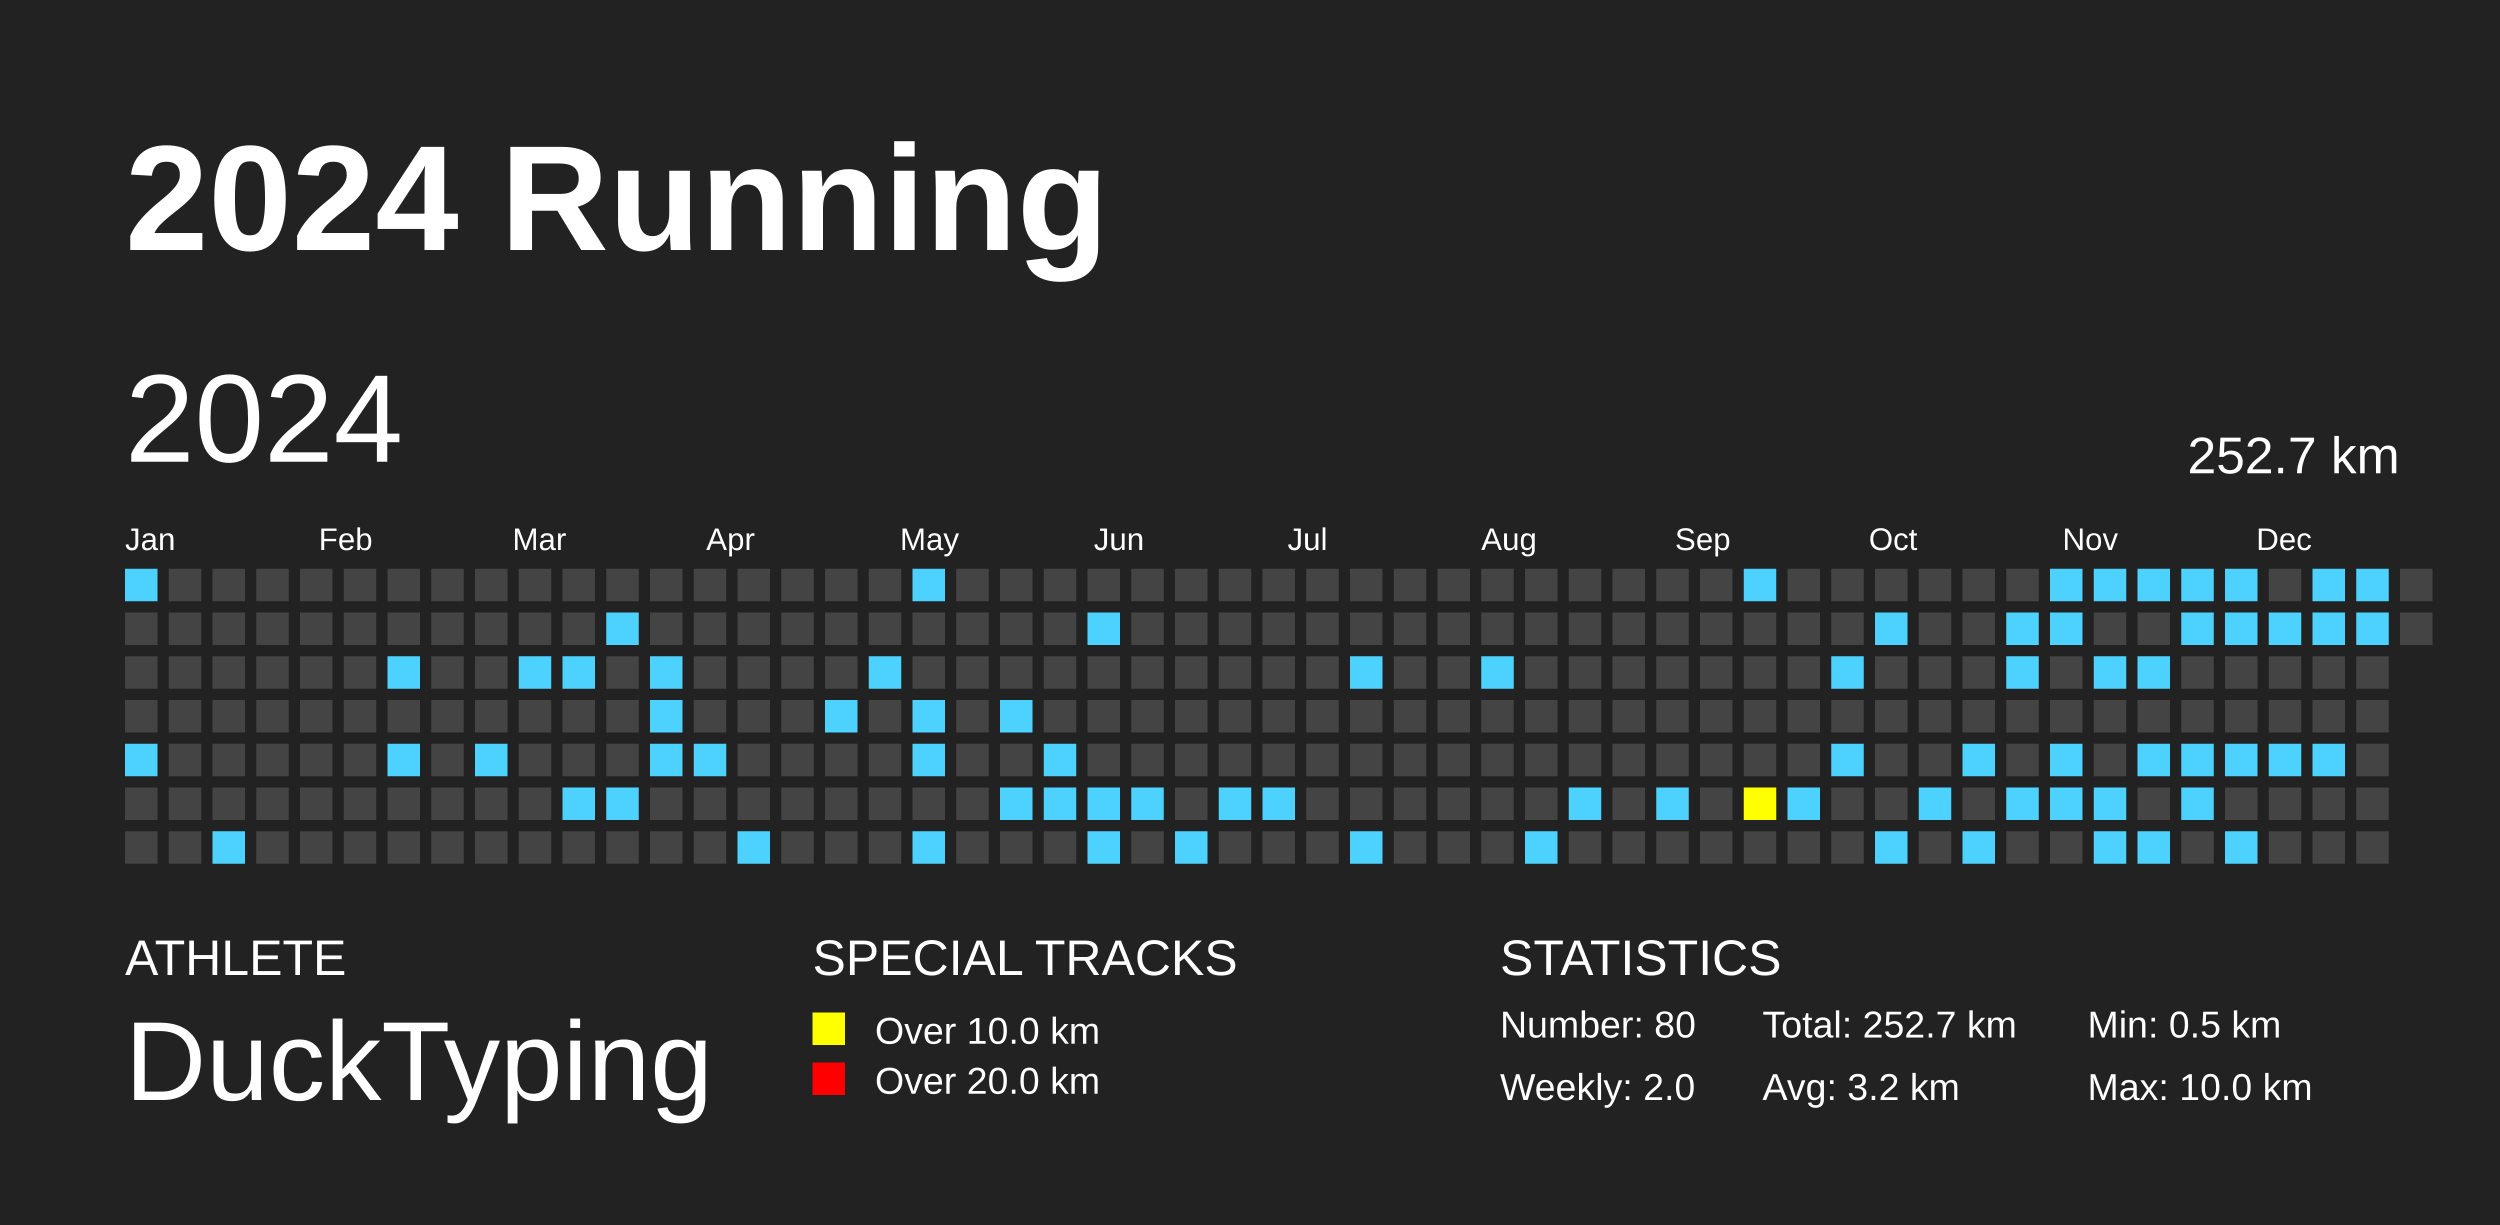
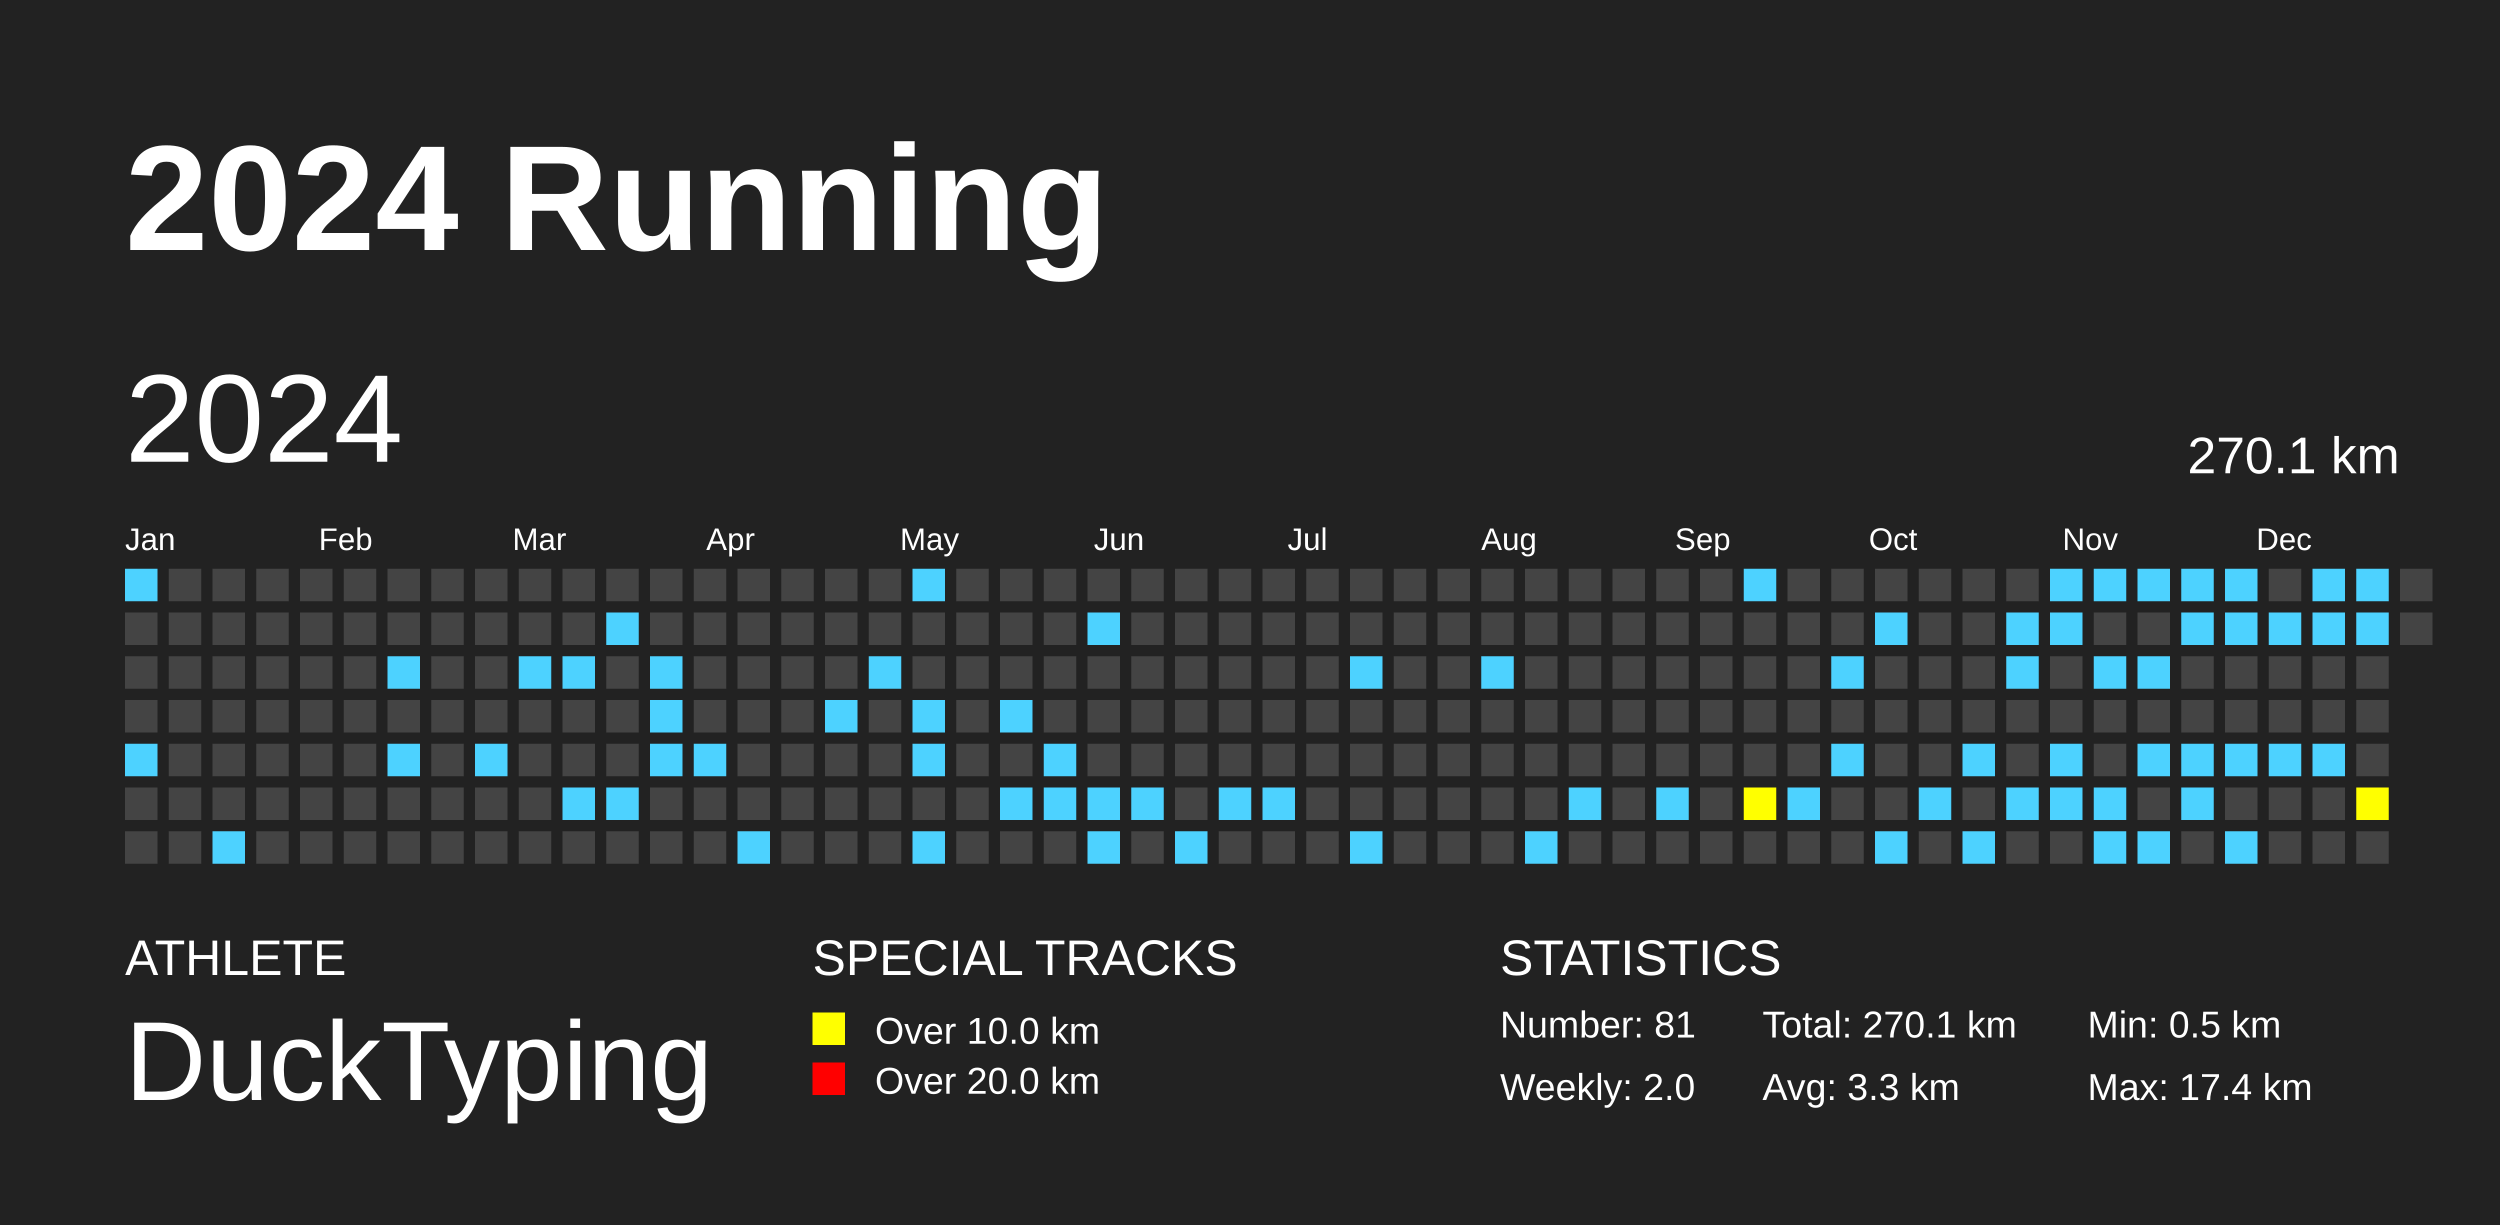
<svg xmlns="http://www.w3.org/2000/svg" baseProfile="full" height="98mm" version="1.1" viewBox="0,0,200,98" width="200mm">
  <defs />
  <rect fill="#222222" height="98" width="200" x="0" y="0" />
  <text fill="#FFFFFF" style="font-size:12px; font-family:Arial; font-weight:bold;" x="10" y="20">2024 Running</text>
  <text fill="#FFFFFF" style="font-size:4px; font-family:Arial" x="10" y="78">ATHLETE</text>
  <text fill="#FFFFFF" style="font-size:9px; font-family:Arial" x="10" y="88">DuckTyping</text>
  <text fill="#FFFFFF" style="font-size:4px; font-family:Arial" x="65" y="78">SPECIAL TRACKS</text>
  <rect fill="yellow" height="2.6" width="2.6" x="65" y="81" />
  <text fill="#FFFFFF" style="font-size:3px; font-family:Arial" x="70" y="83.5">Over 10.0 km</text>
  <rect fill="red" height="2.6" width="2.6" x="65" y="85" />
  <text fill="#FFFFFF" style="font-size:3px; font-family:Arial" x="70" y="87.5">Over 20.0 km</text>
  <text fill="#FFFFFF" style="font-size:4px; font-family:Arial" x="120" y="78">STATISTICS</text>
-   <text fill="#FFFFFF" style="font-size:3px; font-family:Arial" x="120" y="83">Number: 80</text>
+   <text fill="#FFFFFF" style="font-size:3px; font-family:Arial" x="120" y="83">Number: 81</text>
  <text fill="#FFFFFF" style="font-size:3px; font-family:Arial" x="120" y="88">Weekly: 2.0</text>
-   <text fill="#FFFFFF" style="font-size:3px; font-family:Arial" x="141" y="83">Total: 252.7 km</text>
-   <text fill="#FFFFFF" style="font-size:3px; font-family:Arial" x="141" y="88">Avg: 3.2 km</text>
+   <text fill="#FFFFFF" style="font-size:3px; font-family:Arial" x="141" y="83">Total: 270.1 km</text>
+   <text fill="#FFFFFF" style="font-size:3px; font-family:Arial" x="141" y="88">Avg: 3.3 km</text>
  <text fill="#FFFFFF" style="font-size:3px; font-family:Arial" x="167" y="83">Min: 0.5 km</text>
-   <text fill="#FFFFFF" style="font-size:3px; font-family:Arial" x="167" y="88">Max: 10.0 km</text>
+   <text fill="#FFFFFF" style="font-size:3px; font-family:Arial" x="167" y="88">Max: 17.4 km</text>
  <text dominant-baseline="hanging" fill="#FFFFFF" style="font-size:10.0px; font-family:Arial;" x="10" y="30">2024</text>
-   <text dominant-baseline="hanging" fill="#FFFFFF" style="font-size:4.125px; font-family:Arial;" x="175" y="35">252.7 km</text>
+   <text dominant-baseline="hanging" fill="#FFFFFF" style="font-size:4.125px; font-family:Arial;" x="175" y="35">270.1 km</text>
  <text fill="#FFFFFF" style="font-size:2.5px; font-family:Arial" x="10.0" y="44">Jan</text>
  <text fill="#FFFFFF" style="font-size:2.5px; font-family:Arial" x="25.5" y="44">Feb</text>
  <text fill="#FFFFFF" style="font-size:2.5px; font-family:Arial" x="41.0" y="44">Mar</text>
  <text fill="#FFFFFF" style="font-size:2.5px; font-family:Arial" x="56.5" y="44">Apr</text>
  <text fill="#FFFFFF" style="font-size:2.5px; font-family:Arial" x="72.0" y="44">May</text>
  <text fill="#FFFFFF" style="font-size:2.5px; font-family:Arial" x="87.5" y="44">Jun</text>
  <text fill="#FFFFFF" style="font-size:2.5px; font-family:Arial" x="103.0" y="44">Jul</text>
  <text fill="#FFFFFF" style="font-size:2.5px; font-family:Arial" x="118.5" y="44">Aug</text>
  <text fill="#FFFFFF" style="font-size:2.5px; font-family:Arial" x="134.0" y="44">Sep</text>
  <text fill="#FFFFFF" style="font-size:2.5px; font-family:Arial" x="149.5" y="44">Oct</text>
  <text fill="#FFFFFF" style="font-size:2.5px; font-family:Arial" x="165.0" y="44">Nov</text>
  <text fill="#FFFFFF" style="font-size:2.5px; font-family:Arial" x="180.5" y="44">Dec</text>
  <rect fill="#4DD2FF" height="2.6" width="2.6" x="10.0" y="45.5" />
  <rect fill="#444444" height="2.6" width="2.6" x="10.0" y="49.0" />
  <rect fill="#444444" height="2.6" width="2.6" x="10.0" y="52.5" />
  <rect fill="#444444" height="2.6" width="2.6" x="10.0" y="56.0" />
  <rect fill="#4DD2FF" height="2.6" width="2.6" x="10.0" y="59.5" />
  <rect fill="#444444" height="2.6" width="2.6" x="10.0" y="63.0" />
  <rect fill="#444444" height="2.6" width="2.6" x="10.0" y="66.5" />
  <rect fill="#444444" height="2.6" width="2.6" x="13.5" y="45.5" />
  <rect fill="#444444" height="2.6" width="2.6" x="13.5" y="49.0" />
  <rect fill="#444444" height="2.6" width="2.6" x="13.5" y="52.5" />
  <rect fill="#444444" height="2.6" width="2.6" x="13.5" y="56.0" />
  <rect fill="#444444" height="2.6" width="2.6" x="13.5" y="59.5" />
  <rect fill="#444444" height="2.6" width="2.6" x="13.5" y="63.0" />
  <rect fill="#444444" height="2.6" width="2.6" x="13.5" y="66.5" />
  <rect fill="#444444" height="2.6" width="2.6" x="17.0" y="45.5" />
  <rect fill="#444444" height="2.6" width="2.6" x="17.0" y="49.0" />
  <rect fill="#444444" height="2.6" width="2.6" x="17.0" y="52.5" />
  <rect fill="#444444" height="2.6" width="2.6" x="17.0" y="56.0" />
  <rect fill="#444444" height="2.6" width="2.6" x="17.0" y="59.5" />
  <rect fill="#444444" height="2.6" width="2.6" x="17.0" y="63.0" />
  <rect fill="#4DD2FF" height="2.6" width="2.6" x="17.0" y="66.5" />
  <rect fill="#444444" height="2.6" width="2.6" x="20.5" y="45.5" />
  <rect fill="#444444" height="2.6" width="2.6" x="20.5" y="49.0" />
  <rect fill="#444444" height="2.6" width="2.6" x="20.5" y="52.5" />
  <rect fill="#444444" height="2.6" width="2.6" x="20.5" y="56.0" />
  <rect fill="#444444" height="2.6" width="2.6" x="20.5" y="59.5" />
  <rect fill="#444444" height="2.6" width="2.6" x="20.5" y="63.0" />
  <rect fill="#444444" height="2.6" width="2.6" x="20.5" y="66.5" />
  <rect fill="#444444" height="2.6" width="2.6" x="24.0" y="45.5" />
  <rect fill="#444444" height="2.6" width="2.6" x="24.0" y="49.0" />
  <rect fill="#444444" height="2.6" width="2.6" x="24.0" y="52.5" />
  <rect fill="#444444" height="2.6" width="2.6" x="24.0" y="56.0" />
  <rect fill="#444444" height="2.6" width="2.6" x="24.0" y="59.5" />
  <rect fill="#444444" height="2.6" width="2.6" x="24.0" y="63.0" />
  <rect fill="#444444" height="2.6" width="2.6" x="24.0" y="66.5" />
  <rect fill="#444444" height="2.6" width="2.6" x="27.5" y="45.5" />
  <rect fill="#444444" height="2.6" width="2.6" x="27.5" y="49.0" />
  <rect fill="#444444" height="2.6" width="2.6" x="27.5" y="52.5" />
  <rect fill="#444444" height="2.6" width="2.6" x="27.5" y="56.0" />
  <rect fill="#444444" height="2.6" width="2.6" x="27.5" y="59.5" />
  <rect fill="#444444" height="2.6" width="2.6" x="27.5" y="63.0" />
  <rect fill="#444444" height="2.6" width="2.6" x="27.5" y="66.5" />
  <rect fill="#444444" height="2.6" width="2.6" x="31.0" y="45.5" />
  <rect fill="#444444" height="2.6" width="2.6" x="31.0" y="49.0" />
  <rect fill="#4DD2FF" height="2.6" width="2.6" x="31.0" y="52.5" />
  <rect fill="#444444" height="2.6" width="2.6" x="31.0" y="56.0" />
  <rect fill="#4DD2FF" height="2.6" width="2.6" x="31.0" y="59.5" />
  <rect fill="#444444" height="2.6" width="2.6" x="31.0" y="63.0" />
  <rect fill="#444444" height="2.6" width="2.6" x="31.0" y="66.5" />
  <rect fill="#444444" height="2.6" width="2.6" x="34.5" y="45.5" />
  <rect fill="#444444" height="2.6" width="2.6" x="34.5" y="49.0" />
  <rect fill="#444444" height="2.6" width="2.6" x="34.5" y="52.5" />
  <rect fill="#444444" height="2.6" width="2.6" x="34.5" y="56.0" />
  <rect fill="#444444" height="2.6" width="2.6" x="34.5" y="59.5" />
  <rect fill="#444444" height="2.6" width="2.6" x="34.5" y="63.0" />
  <rect fill="#444444" height="2.6" width="2.6" x="34.5" y="66.5" />
  <rect fill="#444444" height="2.6" width="2.6" x="38.0" y="45.5" />
  <rect fill="#444444" height="2.6" width="2.6" x="38.0" y="49.0" />
  <rect fill="#444444" height="2.6" width="2.6" x="38.0" y="52.5" />
  <rect fill="#444444" height="2.6" width="2.6" x="38.0" y="56.0" />
  <rect fill="#4DD2FF" height="2.6" width="2.6" x="38.0" y="59.5" />
  <rect fill="#444444" height="2.6" width="2.6" x="38.0" y="63.0" />
  <rect fill="#444444" height="2.6" width="2.6" x="38.0" y="66.5" />
  <rect fill="#444444" height="2.6" width="2.6" x="41.5" y="45.5" />
  <rect fill="#444444" height="2.6" width="2.6" x="41.5" y="49.0" />
  <rect fill="#4DD2FF" height="2.6" width="2.6" x="41.5" y="52.5" />
  <rect fill="#444444" height="2.6" width="2.6" x="41.5" y="56.0" />
  <rect fill="#444444" height="2.6" width="2.6" x="41.5" y="59.5" />
  <rect fill="#444444" height="2.6" width="2.6" x="41.5" y="63.0" />
  <rect fill="#444444" height="2.6" width="2.6" x="41.5" y="66.5" />
  <rect fill="#444444" height="2.6" width="2.6" x="45.0" y="45.5" />
  <rect fill="#444444" height="2.6" width="2.6" x="45.0" y="49.0" />
  <rect fill="#4DD2FF" height="2.6" width="2.6" x="45.0" y="52.5" />
  <rect fill="#444444" height="2.6" width="2.6" x="45.0" y="56.0" />
  <rect fill="#444444" height="2.6" width="2.6" x="45.0" y="59.5" />
  <rect fill="#4DD2FF" height="2.6" width="2.6" x="45.0" y="63.0" />
  <rect fill="#444444" height="2.6" width="2.6" x="45.0" y="66.5" />
  <rect fill="#444444" height="2.6" width="2.6" x="48.5" y="45.5" />
  <rect fill="#4DD2FF" height="2.6" width="2.6" x="48.5" y="49.0" />
  <rect fill="#444444" height="2.6" width="2.6" x="48.5" y="52.5" />
  <rect fill="#444444" height="2.6" width="2.6" x="48.5" y="56.0" />
  <rect fill="#444444" height="2.6" width="2.6" x="48.5" y="59.5" />
  <rect fill="#4DD2FF" height="2.6" width="2.6" x="48.5" y="63.0" />
  <rect fill="#444444" height="2.6" width="2.6" x="48.5" y="66.5" />
  <rect fill="#444444" height="2.6" width="2.6" x="52.0" y="45.5" />
  <rect fill="#444444" height="2.6" width="2.6" x="52.0" y="49.0" />
  <rect fill="#4DD2FF" height="2.6" width="2.6" x="52.0" y="52.5" />
  <rect fill="#4DD2FF" height="2.6" width="2.6" x="52.0" y="56.0" />
  <rect fill="#4DD2FF" height="2.6" width="2.6" x="52.0" y="59.5" />
  <rect fill="#444444" height="2.6" width="2.6" x="52.0" y="63.0" />
  <rect fill="#444444" height="2.6" width="2.6" x="52.0" y="66.5" />
  <rect fill="#444444" height="2.6" width="2.6" x="55.5" y="45.5" />
  <rect fill="#444444" height="2.6" width="2.6" x="55.5" y="49.0" />
  <rect fill="#444444" height="2.6" width="2.6" x="55.5" y="52.5" />
  <rect fill="#444444" height="2.6" width="2.6" x="55.5" y="56.0" />
  <rect fill="#4DD2FF" height="2.6" width="2.6" x="55.5" y="59.5" />
  <rect fill="#444444" height="2.6" width="2.6" x="55.5" y="63.0" />
  <rect fill="#444444" height="2.6" width="2.6" x="55.5" y="66.5" />
  <rect fill="#444444" height="2.6" width="2.6" x="59.0" y="45.5" />
  <rect fill="#444444" height="2.6" width="2.6" x="59.0" y="49.0" />
  <rect fill="#444444" height="2.6" width="2.6" x="59.0" y="52.5" />
  <rect fill="#444444" height="2.6" width="2.6" x="59.0" y="56.0" />
  <rect fill="#444444" height="2.6" width="2.6" x="59.0" y="59.5" />
  <rect fill="#444444" height="2.6" width="2.6" x="59.0" y="63.0" />
  <rect fill="#4DD2FF" height="2.6" width="2.6" x="59.0" y="66.5" />
  <rect fill="#444444" height="2.6" width="2.6" x="62.5" y="45.5" />
  <rect fill="#444444" height="2.6" width="2.6" x="62.5" y="49.0" />
  <rect fill="#444444" height="2.6" width="2.6" x="62.5" y="52.5" />
  <rect fill="#444444" height="2.6" width="2.6" x="62.5" y="56.0" />
  <rect fill="#444444" height="2.6" width="2.6" x="62.5" y="59.5" />
  <rect fill="#444444" height="2.6" width="2.6" x="62.5" y="63.0" />
  <rect fill="#444444" height="2.6" width="2.6" x="62.5" y="66.5" />
  <rect fill="#444444" height="2.6" width="2.6" x="66.0" y="45.5" />
  <rect fill="#444444" height="2.6" width="2.6" x="66.0" y="49.0" />
  <rect fill="#444444" height="2.6" width="2.6" x="66.0" y="52.5" />
  <rect fill="#4DD2FF" height="2.6" width="2.6" x="66.0" y="56.0" />
  <rect fill="#444444" height="2.6" width="2.6" x="66.0" y="59.5" />
  <rect fill="#444444" height="2.6" width="2.6" x="66.0" y="63.0" />
  <rect fill="#444444" height="2.6" width="2.6" x="66.0" y="66.5" />
  <rect fill="#444444" height="2.6" width="2.6" x="69.5" y="45.5" />
  <rect fill="#444444" height="2.6" width="2.6" x="69.5" y="49.0" />
  <rect fill="#4DD2FF" height="2.6" width="2.6" x="69.5" y="52.5" />
  <rect fill="#444444" height="2.6" width="2.6" x="69.5" y="56.0" />
  <rect fill="#444444" height="2.6" width="2.6" x="69.5" y="59.5" />
  <rect fill="#444444" height="2.6" width="2.6" x="69.5" y="63.0" />
  <rect fill="#444444" height="2.6" width="2.6" x="69.5" y="66.5" />
  <rect fill="#4DD2FF" height="2.6" width="2.6" x="73.0" y="45.5" />
  <rect fill="#444444" height="2.6" width="2.6" x="73.0" y="49.0" />
  <rect fill="#444444" height="2.6" width="2.6" x="73.0" y="52.5" />
  <rect fill="#4DD2FF" height="2.6" width="2.6" x="73.0" y="56.0" />
  <rect fill="#4DD2FF" height="2.6" width="2.6" x="73.0" y="59.5" />
  <rect fill="#444444" height="2.6" width="2.6" x="73.0" y="63.0" />
  <rect fill="#4DD2FF" height="2.6" width="2.6" x="73.0" y="66.5" />
  <rect fill="#444444" height="2.6" width="2.6" x="76.5" y="45.5" />
  <rect fill="#444444" height="2.6" width="2.6" x="76.5" y="49.0" />
  <rect fill="#444444" height="2.6" width="2.6" x="76.5" y="52.5" />
  <rect fill="#444444" height="2.6" width="2.6" x="76.5" y="56.0" />
  <rect fill="#444444" height="2.6" width="2.6" x="76.5" y="59.5" />
  <rect fill="#444444" height="2.6" width="2.6" x="76.5" y="63.0" />
  <rect fill="#444444" height="2.6" width="2.6" x="76.5" y="66.5" />
  <rect fill="#444444" height="2.6" width="2.6" x="80.0" y="45.5" />
  <rect fill="#444444" height="2.6" width="2.6" x="80.0" y="49.0" />
  <rect fill="#444444" height="2.6" width="2.6" x="80.0" y="52.5" />
  <rect fill="#4DD2FF" height="2.6" width="2.6" x="80.0" y="56.0" />
  <rect fill="#444444" height="2.6" width="2.6" x="80.0" y="59.5" />
  <rect fill="#4DD2FF" height="2.6" width="2.6" x="80.0" y="63.0" />
  <rect fill="#444444" height="2.6" width="2.6" x="80.0" y="66.5" />
  <rect fill="#444444" height="2.6" width="2.6" x="83.5" y="45.5" />
  <rect fill="#444444" height="2.6" width="2.6" x="83.5" y="49.0" />
  <rect fill="#444444" height="2.6" width="2.6" x="83.5" y="52.5" />
  <rect fill="#444444" height="2.6" width="2.6" x="83.5" y="56.0" />
  <rect fill="#4DD2FF" height="2.6" width="2.6" x="83.5" y="59.5" />
  <rect fill="#4DD2FF" height="2.6" width="2.6" x="83.5" y="63.0" />
  <rect fill="#444444" height="2.6" width="2.6" x="83.5" y="66.5" />
  <rect fill="#444444" height="2.6" width="2.6" x="87.0" y="45.5" />
  <rect fill="#4DD2FF" height="2.6" width="2.6" x="87.0" y="49.0" />
  <rect fill="#444444" height="2.6" width="2.6" x="87.0" y="52.5" />
  <rect fill="#444444" height="2.6" width="2.6" x="87.0" y="56.0" />
  <rect fill="#444444" height="2.6" width="2.6" x="87.0" y="59.5" />
  <rect fill="#4DD2FF" height="2.6" width="2.6" x="87.0" y="63.0" />
  <rect fill="#4DD2FF" height="2.6" width="2.6" x="87.0" y="66.5" />
  <rect fill="#444444" height="2.6" width="2.6" x="90.5" y="45.5" />
  <rect fill="#444444" height="2.6" width="2.6" x="90.5" y="49.0" />
  <rect fill="#444444" height="2.6" width="2.6" x="90.5" y="52.5" />
  <rect fill="#444444" height="2.6" width="2.6" x="90.5" y="56.0" />
  <rect fill="#444444" height="2.6" width="2.6" x="90.5" y="59.5" />
  <rect fill="#4DD2FF" height="2.6" width="2.6" x="90.5" y="63.0" />
  <rect fill="#444444" height="2.6" width="2.6" x="90.5" y="66.5" />
  <rect fill="#444444" height="2.6" width="2.6" x="94.0" y="45.5" />
  <rect fill="#444444" height="2.6" width="2.6" x="94.0" y="49.0" />
  <rect fill="#444444" height="2.6" width="2.6" x="94.0" y="52.5" />
  <rect fill="#444444" height="2.6" width="2.6" x="94.0" y="56.0" />
  <rect fill="#444444" height="2.6" width="2.6" x="94.0" y="59.5" />
  <rect fill="#444444" height="2.6" width="2.6" x="94.0" y="63.0" />
  <rect fill="#4DD2FF" height="2.6" width="2.6" x="94.0" y="66.5" />
  <rect fill="#444444" height="2.6" width="2.6" x="97.5" y="45.5" />
  <rect fill="#444444" height="2.6" width="2.6" x="97.5" y="49.0" />
  <rect fill="#444444" height="2.6" width="2.6" x="97.5" y="52.5" />
  <rect fill="#444444" height="2.6" width="2.6" x="97.5" y="56.0" />
  <rect fill="#444444" height="2.6" width="2.6" x="97.5" y="59.5" />
  <rect fill="#4DD2FF" height="2.6" width="2.6" x="97.5" y="63.0" />
  <rect fill="#444444" height="2.6" width="2.6" x="97.5" y="66.5" />
  <rect fill="#444444" height="2.6" width="2.6" x="101.0" y="45.5" />
  <rect fill="#444444" height="2.6" width="2.6" x="101.0" y="49.0" />
  <rect fill="#444444" height="2.6" width="2.6" x="101.0" y="52.5" />
  <rect fill="#444444" height="2.6" width="2.6" x="101.0" y="56.0" />
  <rect fill="#444444" height="2.6" width="2.6" x="101.0" y="59.5" />
  <rect fill="#4DD2FF" height="2.6" width="2.6" x="101.0" y="63.0" />
  <rect fill="#444444" height="2.6" width="2.6" x="101.0" y="66.5" />
  <rect fill="#444444" height="2.6" width="2.6" x="104.5" y="45.5" />
  <rect fill="#444444" height="2.6" width="2.6" x="104.5" y="49.0" />
  <rect fill="#444444" height="2.6" width="2.6" x="104.5" y="52.5" />
  <rect fill="#444444" height="2.6" width="2.6" x="104.5" y="56.0" />
  <rect fill="#444444" height="2.6" width="2.6" x="104.5" y="59.5" />
  <rect fill="#444444" height="2.6" width="2.6" x="104.5" y="63.0" />
  <rect fill="#444444" height="2.6" width="2.6" x="104.5" y="66.5" />
  <rect fill="#444444" height="2.6" width="2.6" x="108.0" y="45.5" />
  <rect fill="#444444" height="2.6" width="2.6" x="108.0" y="49.0" />
  <rect fill="#4DD2FF" height="2.6" width="2.6" x="108.0" y="52.5" />
  <rect fill="#444444" height="2.6" width="2.6" x="108.0" y="56.0" />
  <rect fill="#444444" height="2.6" width="2.6" x="108.0" y="59.5" />
  <rect fill="#444444" height="2.6" width="2.6" x="108.0" y="63.0" />
  <rect fill="#4DD2FF" height="2.6" width="2.6" x="108.0" y="66.5" />
  <rect fill="#444444" height="2.6" width="2.6" x="111.5" y="45.5" />
  <rect fill="#444444" height="2.6" width="2.6" x="111.5" y="49.0" />
  <rect fill="#444444" height="2.6" width="2.6" x="111.5" y="52.5" />
  <rect fill="#444444" height="2.6" width="2.6" x="111.5" y="56.0" />
  <rect fill="#444444" height="2.6" width="2.6" x="111.5" y="59.5" />
  <rect fill="#444444" height="2.6" width="2.6" x="111.5" y="63.0" />
  <rect fill="#444444" height="2.6" width="2.6" x="111.5" y="66.5" />
  <rect fill="#444444" height="2.6" width="2.6" x="115.0" y="45.5" />
  <rect fill="#444444" height="2.6" width="2.6" x="115.0" y="49.0" />
  <rect fill="#444444" height="2.6" width="2.6" x="115.0" y="52.5" />
  <rect fill="#444444" height="2.6" width="2.6" x="115.0" y="56.0" />
  <rect fill="#444444" height="2.6" width="2.6" x="115.0" y="59.5" />
  <rect fill="#444444" height="2.6" width="2.6" x="115.0" y="63.0" />
  <rect fill="#444444" height="2.6" width="2.6" x="115.0" y="66.5" />
  <rect fill="#444444" height="2.6" width="2.6" x="118.5" y="45.5" />
  <rect fill="#444444" height="2.6" width="2.6" x="118.5" y="49.0" />
  <rect fill="#4DD2FF" height="2.6" width="2.6" x="118.5" y="52.5" />
  <rect fill="#444444" height="2.6" width="2.6" x="118.5" y="56.0" />
  <rect fill="#444444" height="2.6" width="2.6" x="118.5" y="59.5" />
  <rect fill="#444444" height="2.6" width="2.6" x="118.5" y="63.0" />
  <rect fill="#444444" height="2.6" width="2.6" x="118.5" y="66.5" />
  <rect fill="#444444" height="2.6" width="2.6" x="122.0" y="45.5" />
  <rect fill="#444444" height="2.6" width="2.6" x="122.0" y="49.0" />
  <rect fill="#444444" height="2.6" width="2.6" x="122.0" y="52.5" />
  <rect fill="#444444" height="2.6" width="2.6" x="122.0" y="56.0" />
  <rect fill="#444444" height="2.6" width="2.6" x="122.0" y="59.5" />
  <rect fill="#444444" height="2.6" width="2.6" x="122.0" y="63.0" />
  <rect fill="#4DD2FF" height="2.6" width="2.6" x="122.0" y="66.5" />
  <rect fill="#444444" height="2.6" width="2.6" x="125.5" y="45.5" />
  <rect fill="#444444" height="2.6" width="2.6" x="125.5" y="49.0" />
  <rect fill="#444444" height="2.6" width="2.6" x="125.5" y="52.5" />
  <rect fill="#444444" height="2.6" width="2.6" x="125.5" y="56.0" />
  <rect fill="#444444" height="2.6" width="2.6" x="125.5" y="59.5" />
  <rect fill="#4DD2FF" height="2.6" width="2.6" x="125.5" y="63.0" />
  <rect fill="#444444" height="2.6" width="2.6" x="125.5" y="66.5" />
  <rect fill="#444444" height="2.6" width="2.6" x="129.0" y="45.5" />
  <rect fill="#444444" height="2.6" width="2.6" x="129.0" y="49.0" />
  <rect fill="#444444" height="2.6" width="2.6" x="129.0" y="52.5" />
  <rect fill="#444444" height="2.6" width="2.6" x="129.0" y="56.0" />
  <rect fill="#444444" height="2.6" width="2.6" x="129.0" y="59.5" />
  <rect fill="#444444" height="2.6" width="2.6" x="129.0" y="63.0" />
  <rect fill="#444444" height="2.6" width="2.6" x="129.0" y="66.5" />
  <rect fill="#444444" height="2.6" width="2.6" x="132.5" y="45.5" />
  <rect fill="#444444" height="2.6" width="2.6" x="132.5" y="49.0" />
  <rect fill="#444444" height="2.6" width="2.6" x="132.5" y="52.5" />
  <rect fill="#444444" height="2.6" width="2.6" x="132.5" y="56.0" />
  <rect fill="#444444" height="2.6" width="2.6" x="132.5" y="59.5" />
  <rect fill="#4DD2FF" height="2.6" width="2.6" x="132.5" y="63.0" />
  <rect fill="#444444" height="2.6" width="2.6" x="132.5" y="66.5" />
  <rect fill="#444444" height="2.6" width="2.6" x="136.0" y="45.5" />
  <rect fill="#444444" height="2.6" width="2.6" x="136.0" y="49.0" />
  <rect fill="#444444" height="2.6" width="2.6" x="136.0" y="52.5" />
  <rect fill="#444444" height="2.6" width="2.6" x="136.0" y="56.0" />
  <rect fill="#444444" height="2.6" width="2.6" x="136.0" y="59.5" />
  <rect fill="#444444" height="2.6" width="2.6" x="136.0" y="63.0" />
  <rect fill="#444444" height="2.6" width="2.6" x="136.0" y="66.5" />
  <rect fill="#4DD2FF" height="2.6" width="2.6" x="139.5" y="45.5" />
  <rect fill="#444444" height="2.6" width="2.6" x="139.5" y="49.0" />
  <rect fill="#444444" height="2.6" width="2.6" x="139.5" y="52.5" />
  <rect fill="#444444" height="2.6" width="2.6" x="139.5" y="56.0" />
  <rect fill="#444444" height="2.6" width="2.6" x="139.5" y="59.5" />
  <rect fill="yellow" height="2.6" width="2.6" x="139.5" y="63.0" />
  <rect fill="#444444" height="2.6" width="2.6" x="139.5" y="66.5" />
  <rect fill="#444444" height="2.6" width="2.6" x="143.0" y="45.5" />
  <rect fill="#444444" height="2.6" width="2.6" x="143.0" y="49.0" />
  <rect fill="#444444" height="2.6" width="2.6" x="143.0" y="52.5" />
  <rect fill="#444444" height="2.6" width="2.6" x="143.0" y="56.0" />
  <rect fill="#444444" height="2.6" width="2.6" x="143.0" y="59.5" />
  <rect fill="#4DD2FF" height="2.6" width="2.6" x="143.0" y="63.0" />
  <rect fill="#444444" height="2.6" width="2.6" x="143.0" y="66.5" />
  <rect fill="#444444" height="2.6" width="2.6" x="146.5" y="45.5" />
  <rect fill="#444444" height="2.6" width="2.6" x="146.5" y="49.0" />
  <rect fill="#4DD2FF" height="2.6" width="2.6" x="146.5" y="52.5" />
  <rect fill="#444444" height="2.6" width="2.6" x="146.5" y="56.0" />
  <rect fill="#4DD2FF" height="2.6" width="2.6" x="146.5" y="59.5" />
  <rect fill="#444444" height="2.6" width="2.6" x="146.5" y="63.0" />
  <rect fill="#444444" height="2.6" width="2.6" x="146.5" y="66.5" />
  <rect fill="#444444" height="2.6" width="2.6" x="150.0" y="45.5" />
  <rect fill="#4DD2FF" height="2.6" width="2.6" x="150.0" y="49.0" />
  <rect fill="#444444" height="2.6" width="2.6" x="150.0" y="52.5" />
  <rect fill="#444444" height="2.6" width="2.6" x="150.0" y="56.0" />
  <rect fill="#444444" height="2.6" width="2.6" x="150.0" y="59.5" />
  <rect fill="#444444" height="2.6" width="2.6" x="150.0" y="63.0" />
  <rect fill="#4DD2FF" height="2.6" width="2.6" x="150.0" y="66.5" />
  <rect fill="#444444" height="2.6" width="2.6" x="153.5" y="45.5" />
  <rect fill="#444444" height="2.6" width="2.6" x="153.5" y="49.0" />
  <rect fill="#444444" height="2.6" width="2.6" x="153.5" y="52.5" />
  <rect fill="#444444" height="2.6" width="2.6" x="153.5" y="56.0" />
  <rect fill="#444444" height="2.6" width="2.6" x="153.5" y="59.5" />
  <rect fill="#4DD2FF" height="2.6" width="2.6" x="153.5" y="63.0" />
  <rect fill="#444444" height="2.6" width="2.6" x="153.5" y="66.5" />
  <rect fill="#444444" height="2.6" width="2.6" x="157.0" y="45.5" />
  <rect fill="#444444" height="2.6" width="2.6" x="157.0" y="49.0" />
  <rect fill="#444444" height="2.6" width="2.6" x="157.0" y="52.5" />
  <rect fill="#444444" height="2.6" width="2.6" x="157.0" y="56.0" />
  <rect fill="#4DD2FF" height="2.6" width="2.6" x="157.0" y="59.5" />
  <rect fill="#444444" height="2.6" width="2.6" x="157.0" y="63.0" />
  <rect fill="#4DD2FF" height="2.6" width="2.6" x="157.0" y="66.5" />
  <rect fill="#444444" height="2.6" width="2.6" x="160.5" y="45.5" />
  <rect fill="#4DD2FF" height="2.6" width="2.6" x="160.5" y="49.0" />
  <rect fill="#4DD2FF" height="2.6" width="2.6" x="160.5" y="52.5" />
  <rect fill="#444444" height="2.6" width="2.6" x="160.5" y="56.0" />
  <rect fill="#444444" height="2.6" width="2.6" x="160.5" y="59.5" />
  <rect fill="#4DD2FF" height="2.6" width="2.6" x="160.5" y="63.0" />
  <rect fill="#444444" height="2.6" width="2.6" x="160.5" y="66.5" />
  <rect fill="#4DD2FF" height="2.6" width="2.6" x="164.0" y="45.5" />
  <rect fill="#4DD2FF" height="2.6" width="2.6" x="164.0" y="49.0" />
  <rect fill="#444444" height="2.6" width="2.6" x="164.0" y="52.5" />
  <rect fill="#444444" height="2.6" width="2.6" x="164.0" y="56.0" />
  <rect fill="#4DD2FF" height="2.6" width="2.6" x="164.0" y="59.5" />
  <rect fill="#4DD2FF" height="2.6" width="2.6" x="164.0" y="63.0" />
  <rect fill="#444444" height="2.6" width="2.6" x="164.0" y="66.5" />
  <rect fill="#4DD2FF" height="2.6" width="2.6" x="167.5" y="45.5" />
  <rect fill="#444444" height="2.6" width="2.6" x="167.5" y="49.0" />
  <rect fill="#4DD2FF" height="2.6" width="2.6" x="167.5" y="52.5" />
  <rect fill="#444444" height="2.6" width="2.6" x="167.5" y="56.0" />
  <rect fill="#444444" height="2.6" width="2.6" x="167.5" y="59.5" />
  <rect fill="#4DD2FF" height="2.6" width="2.6" x="167.5" y="63.0" />
  <rect fill="#4DD2FF" height="2.6" width="2.6" x="167.5" y="66.5" />
  <rect fill="#4DD2FF" height="2.6" width="2.6" x="171.0" y="45.5" />
  <rect fill="#444444" height="2.6" width="2.6" x="171.0" y="49.0" />
  <rect fill="#4DD2FF" height="2.6" width="2.6" x="171.0" y="52.5" />
  <rect fill="#444444" height="2.6" width="2.6" x="171.0" y="56.0" />
  <rect fill="#4DD2FF" height="2.6" width="2.6" x="171.0" y="59.5" />
  <rect fill="#444444" height="2.6" width="2.6" x="171.0" y="63.0" />
  <rect fill="#4DD2FF" height="2.6" width="2.6" x="171.0" y="66.5" />
  <rect fill="#4DD2FF" height="2.6" width="2.6" x="174.5" y="45.5" />
  <rect fill="#4DD2FF" height="2.6" width="2.6" x="174.5" y="49.0" />
  <rect fill="#444444" height="2.6" width="2.6" x="174.5" y="52.5" />
  <rect fill="#444444" height="2.6" width="2.6" x="174.5" y="56.0" />
  <rect fill="#4DD2FF" height="2.6" width="2.6" x="174.5" y="59.5" />
  <rect fill="#4DD2FF" height="2.6" width="2.6" x="174.5" y="63.0" />
  <rect fill="#444444" height="2.6" width="2.6" x="174.5" y="66.5" />
  <rect fill="#4DD2FF" height="2.6" width="2.6" x="178.0" y="45.5" />
  <rect fill="#4DD2FF" height="2.6" width="2.6" x="178.0" y="49.0" />
  <rect fill="#444444" height="2.6" width="2.6" x="178.0" y="52.5" />
  <rect fill="#444444" height="2.6" width="2.6" x="178.0" y="56.0" />
  <rect fill="#4DD2FF" height="2.6" width="2.6" x="178.0" y="59.5" />
  <rect fill="#444444" height="2.6" width="2.6" x="178.0" y="63.0" />
  <rect fill="#4DD2FF" height="2.6" width="2.6" x="178.0" y="66.5" />
  <rect fill="#444444" height="2.6" width="2.6" x="181.5" y="45.5" />
  <rect fill="#4DD2FF" height="2.6" width="2.6" x="181.5" y="49.0" />
  <rect fill="#444444" height="2.6" width="2.6" x="181.5" y="52.5" />
  <rect fill="#444444" height="2.6" width="2.6" x="181.5" y="56.0" />
  <rect fill="#4DD2FF" height="2.6" width="2.6" x="181.5" y="59.5" />
  <rect fill="#444444" height="2.6" width="2.6" x="181.5" y="63.0" />
  <rect fill="#444444" height="2.6" width="2.6" x="181.5" y="66.5" />
  <rect fill="#4DD2FF" height="2.6" width="2.6" x="185.0" y="45.5" />
  <rect fill="#4DD2FF" height="2.6" width="2.6" x="185.0" y="49.0" />
  <rect fill="#444444" height="2.6" width="2.6" x="185.0" y="52.5" />
  <rect fill="#444444" height="2.6" width="2.6" x="185.0" y="56.0" />
  <rect fill="#4DD2FF" height="2.6" width="2.6" x="185.0" y="59.5" />
  <rect fill="#444444" height="2.6" width="2.6" x="185.0" y="63.0" />
  <rect fill="#444444" height="2.6" width="2.6" x="185.0" y="66.5" />
  <rect fill="#4DD2FF" height="2.6" width="2.6" x="188.5" y="45.5" />
  <rect fill="#4DD2FF" height="2.6" width="2.6" x="188.5" y="49.0" />
  <rect fill="#444444" height="2.6" width="2.6" x="188.5" y="52.5" />
  <rect fill="#444444" height="2.6" width="2.6" x="188.5" y="56.0" />
  <rect fill="#444444" height="2.6" width="2.6" x="188.5" y="59.5" />
-   <rect fill="#444444" height="2.6" width="2.6" x="188.5" y="63.0" />
+   <rect fill="yellow" height="2.6" width="2.6" x="188.5" y="63.0" />
  <rect fill="#444444" height="2.6" width="2.6" x="188.5" y="66.5" />
  <rect fill="#444444" height="2.6" width="2.6" x="192.0" y="45.5" />
  <rect fill="#444444" height="2.6" width="2.6" x="192.0" y="49.0" />
</svg>
